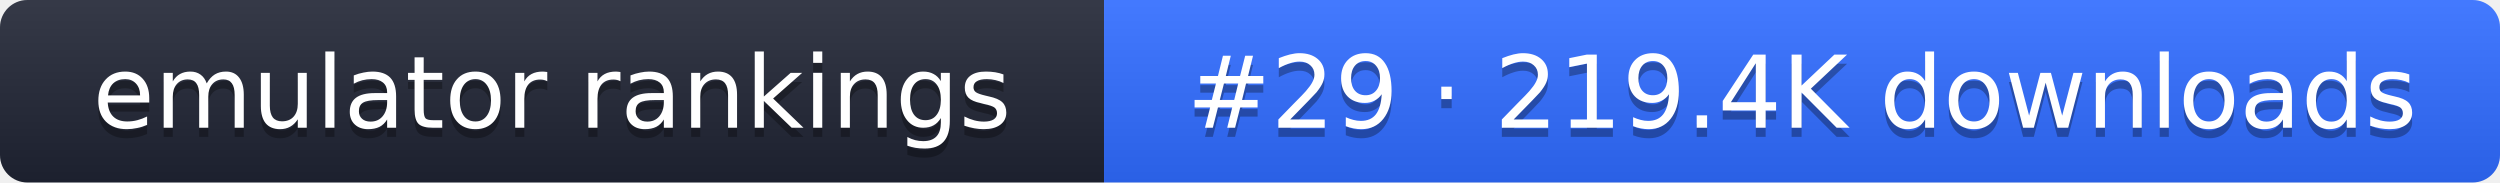
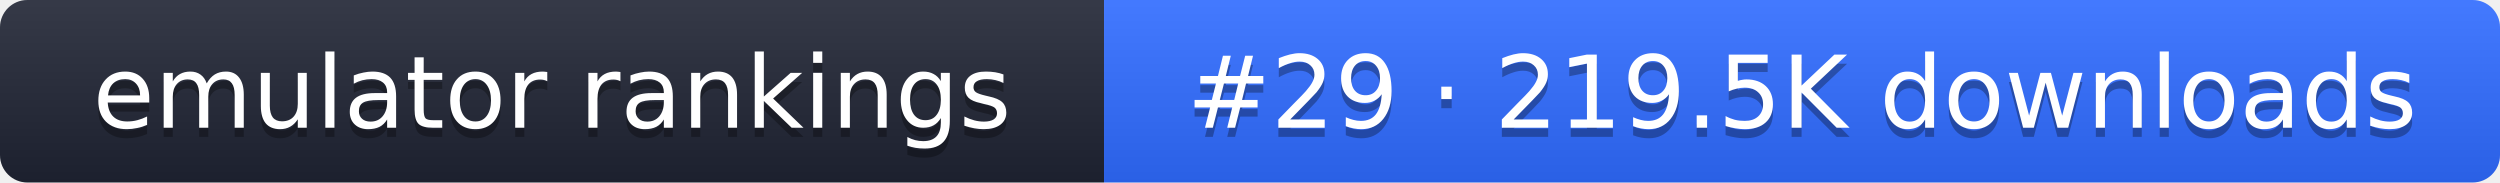
- <svg xmlns="http://www.w3.org/2000/svg" width="274" height="20" role="img" aria-label="emulator rankings: #29 · 219.4K downloads">
+ <svg xmlns="http://www.w3.org/2000/svg" width="274" height="20" role="img" aria-label="emulator rankings: #29 · 219.5K downloads">
  <linearGradient id="g" x2="0" y2="100%">
    <stop offset="0" stop-color="#fff" stop-opacity=".1" />
    <stop offset="1" stop-opacity=".1" />
  </linearGradient>
  <clipPath id="r">
    <rect width="274" height="20" rx="3" fill="#fff" />
  </clipPath>
  <g clip-path="url(#r)">
    <rect width="121" height="20" fill="#1f2433" />
    <rect x="121" width="153" height="20" fill="#2f6bff" />
    <rect width="274" height="20" fill="url(#g)" />
  </g>
  <g fill="#fff" text-anchor="middle" font-family="Verdana,DejaVu Sans,sans-serif" font-size="11">
    <text x="60.5" y="15" fill="#010101" fill-opacity=".3">emulator rankings</text>
    <text x="60.5" y="14">emulator rankings</text>
-     <text x="197.5" y="15" fill="#010101" fill-opacity=".3">#29 · 219.4K downloads</text>
-     <text x="197.5" y="14">#29 · 219.4K downloads</text>
+     <text x="197.5" y="15" fill="#010101" fill-opacity=".3">#29 · 219.5K downloads</text>
+     <text x="197.5" y="14">#29 · 219.5K downloads</text>
  </g>
</svg>
